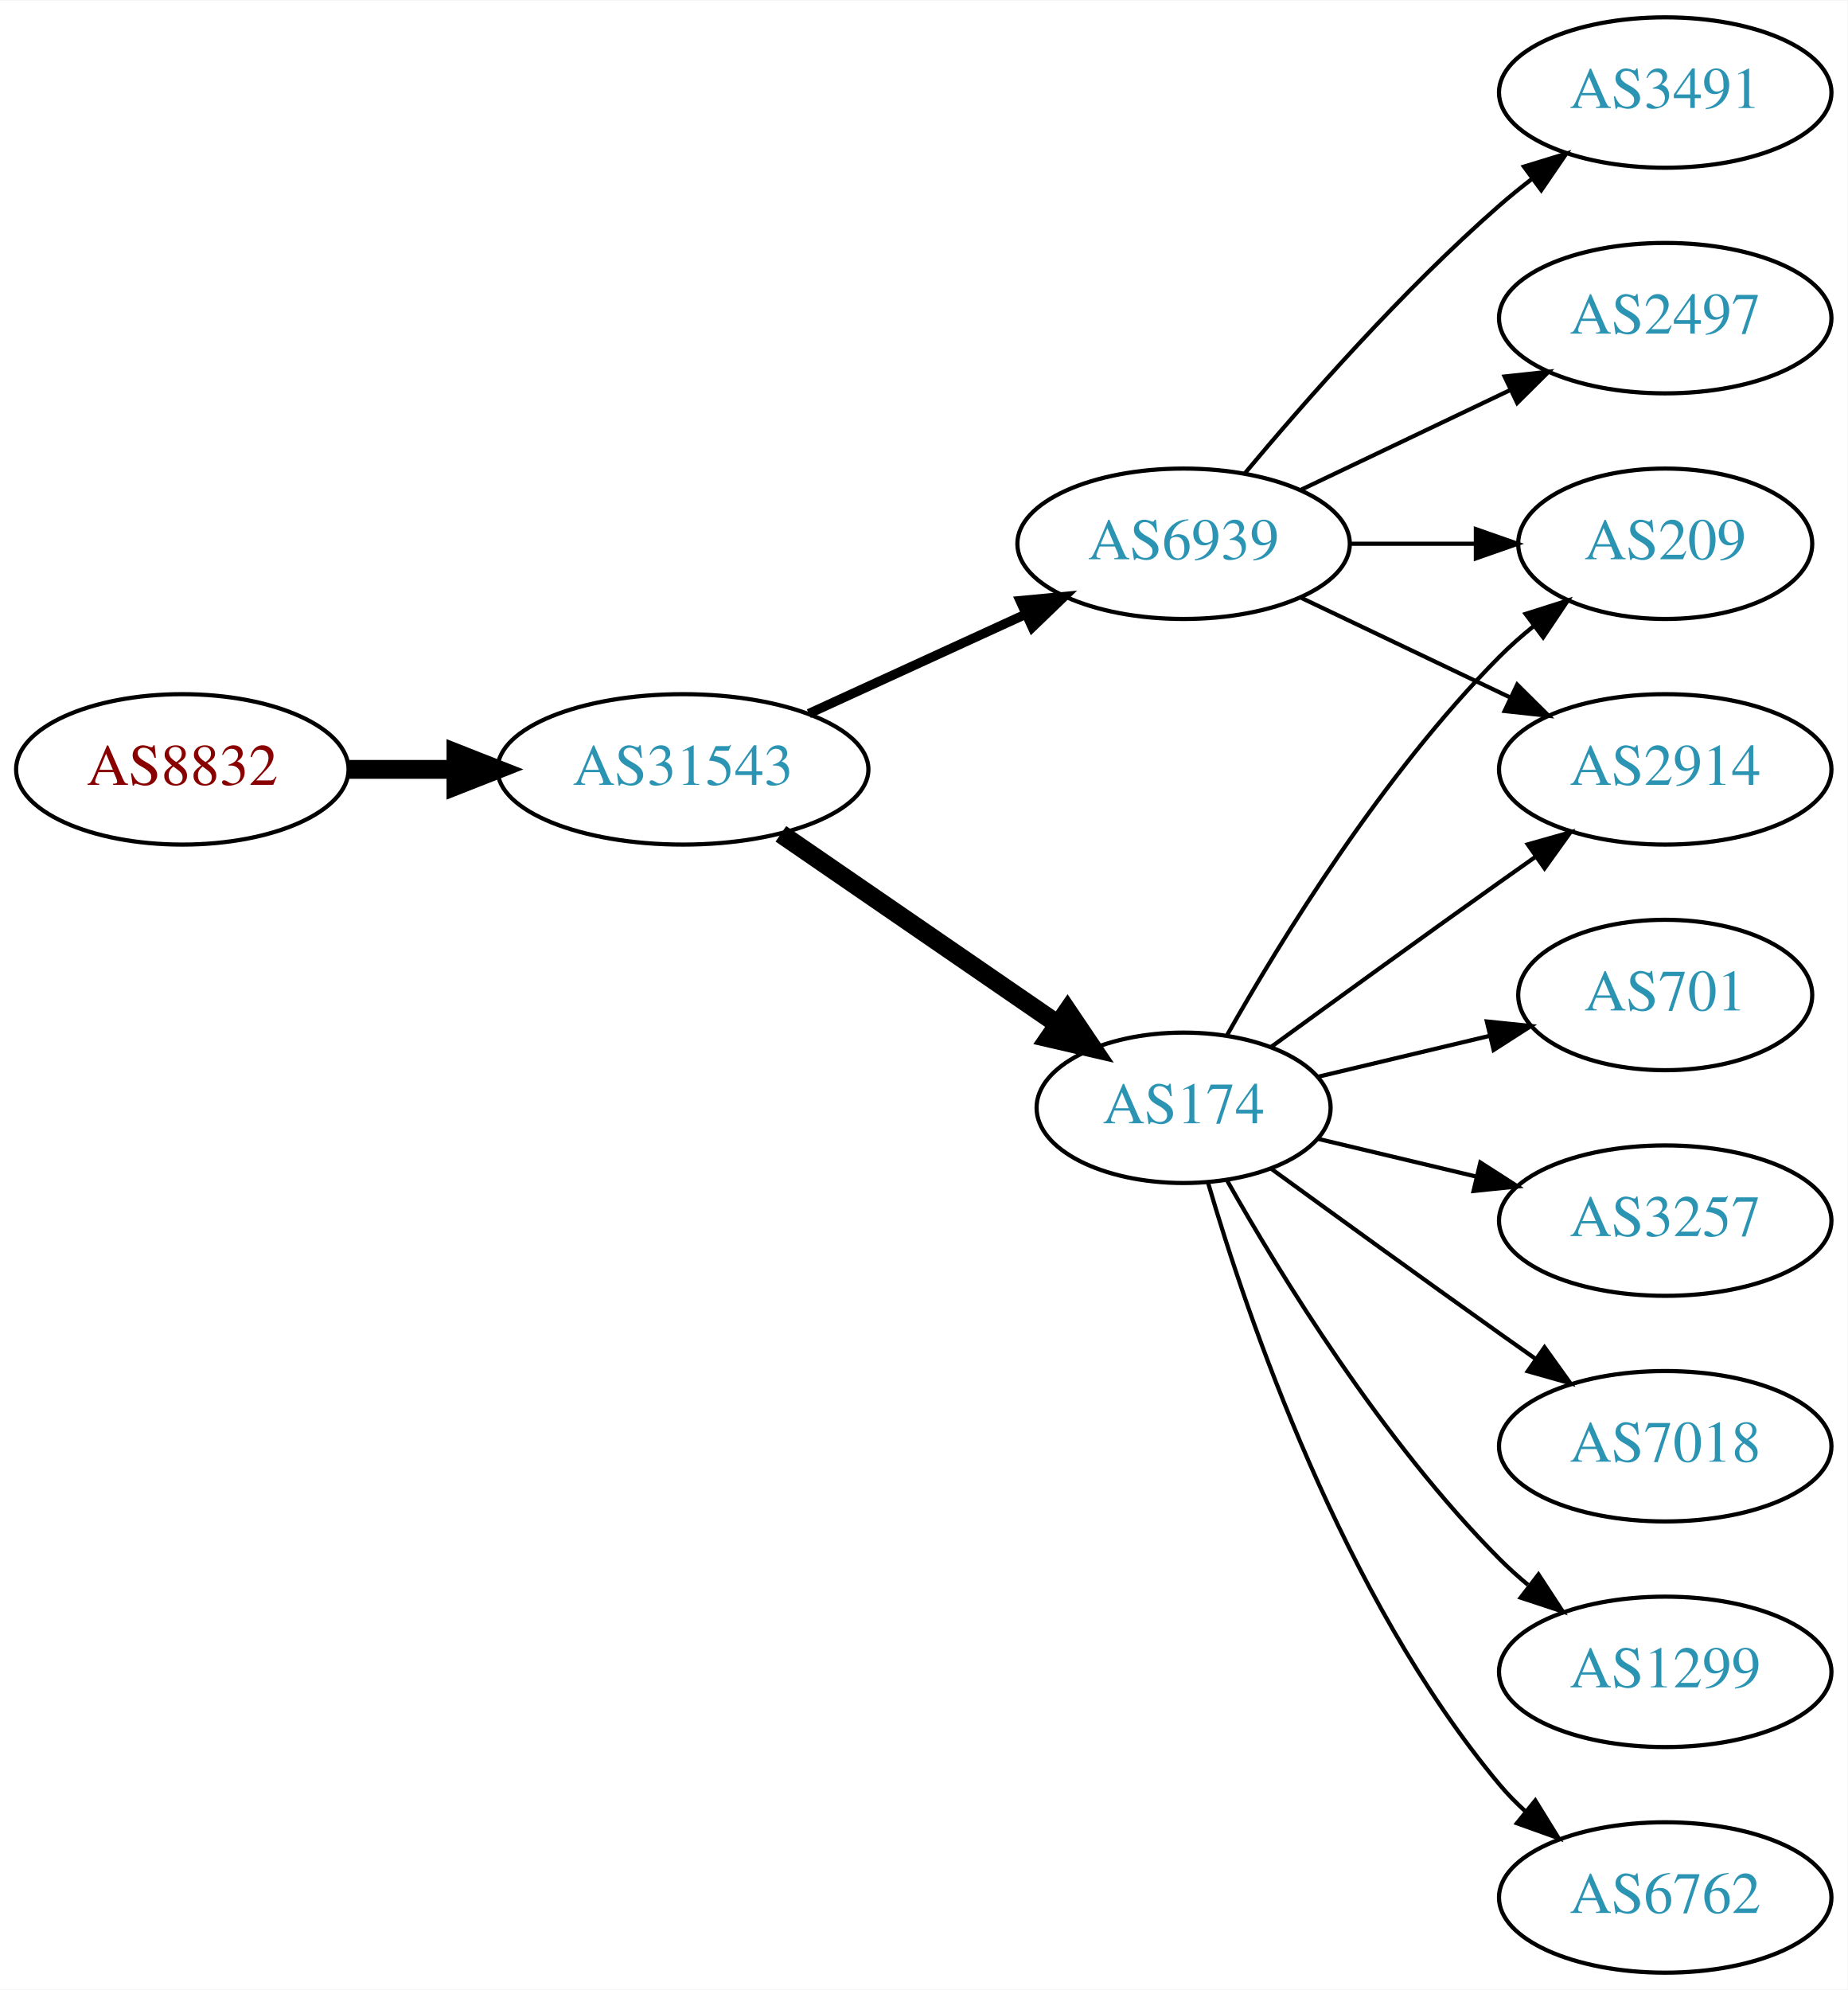
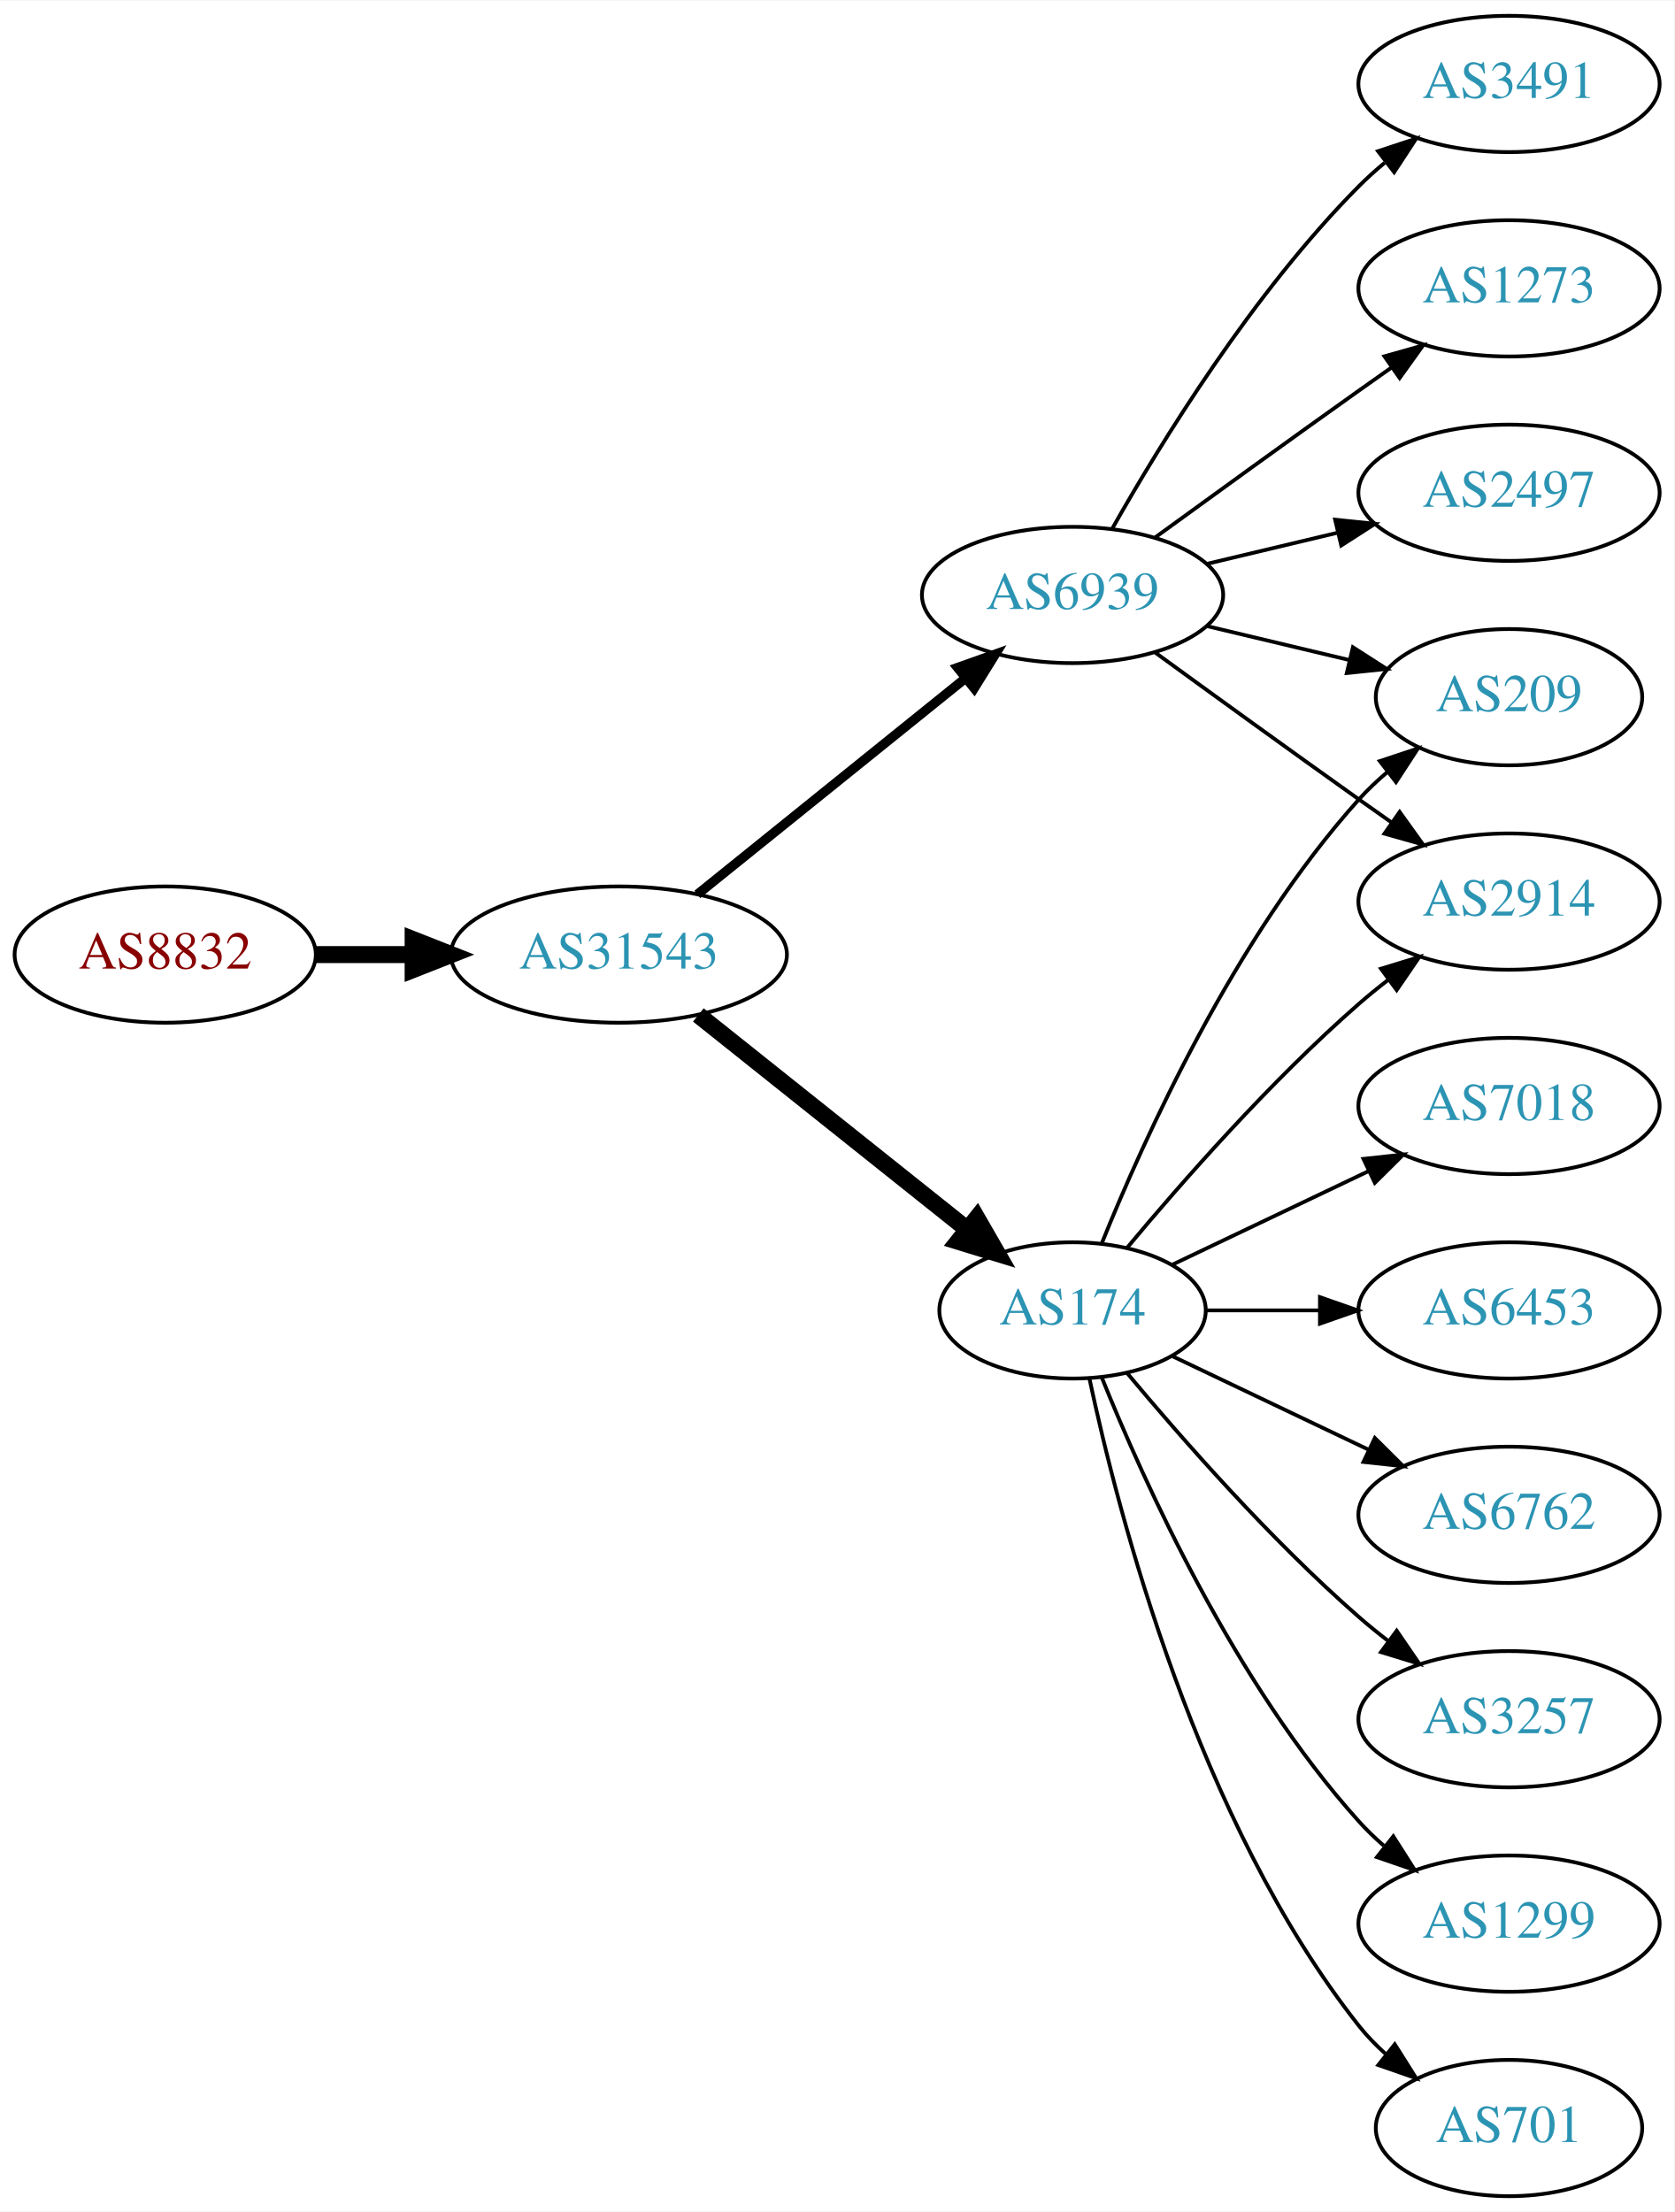
- <svg xmlns="http://www.w3.org/2000/svg" xmlns:xlink="http://www.w3.org/1999/xlink" width="442pt" height="476pt" viewBox="0.00 0.00 442.27 476.00">
-   <g id="graph0" class="graph" transform="scale(1 1) rotate(0) translate(4 472)">
-     <polygon fill="white" stroke="none" points="-4,4 -4,-472 438.271,-472 438.271,4 -4,4" />
+ <svg xmlns="http://www.w3.org/2000/svg" xmlns:xlink="http://www.w3.org/1999/xlink" width="442pt" height="584pt" viewBox="0.00 0.00 442.27 584.00">
+   <g id="graph0" class="graph" transform="scale(1 1) rotate(0) translate(4 580)">
+     <polygon fill="white" stroke="none" points="-4,4 -4,-580 438.271,-580 438.271,4 -4,4" />
    <g id="node1" class="node">
      <g id="a_node1">
        <a xlink:href="/asn/8832" xlink:title="AS8832 ~ Netvoice Data Security GmbH [AT]">
-           <ellipse fill="#ffffff" stroke="black" cx="39.647" cy="-288" rx="39.794" ry="18" />
-           <text text-anchor="middle" x="39.647" y="-284.3" font-family="Times,serif" font-size="14.00" fill="#880000">AS8832</text>
+           <ellipse fill="#ffffff" stroke="black" cx="39.647" cy="-328" rx="39.794" ry="18" />
+           <text text-anchor="middle" x="39.647" y="-324.3" font-family="Times,serif" font-size="14.00" fill="#880000">AS8832</text>
        </a>
      </g>
    </g>
    <g id="node2" class="node">
      <g id="a_node2">
        <a xlink:href="/asn/31543" xlink:title="AS31543 ~ myNET gmbh [AT]">
-           <ellipse fill="#ffffff" stroke="black" cx="159.489" cy="-288" rx="44.393" ry="18" />
-           <text text-anchor="middle" x="159.489" y="-284.3" font-family="Times,serif" font-size="14.00" fill="#2c94b3">AS31543</text>
+           <ellipse fill="#ffffff" stroke="black" cx="159.489" cy="-328" rx="44.393" ry="18" />
+           <text text-anchor="middle" x="159.489" y="-324.3" font-family="Times,serif" font-size="14.00" fill="#2c94b3">AS31543</text>
        </a>
      </g>
    </g>
    <g id="edge1" class="edge">
-       <path fill="none" stroke="black" stroke-width="4.5" d="M79.559,-288C87.662,-288 96.337,-288 104.863,-288" />
-       <polygon fill="black" stroke="black" stroke-width="4.5" points="105.141,-291.938 115.141,-288 105.141,-284.063 105.141,-291.938" />
+       <path fill="none" stroke="black" stroke-width="4.5" d="M79.559,-328C87.662,-328 96.337,-328 104.863,-328" />
+       <polygon fill="black" stroke="black" stroke-width="4.5" points="105.141,-331.938 115.141,-328 105.141,-324.063 105.141,-331.938" />
    </g>
    <g id="node3" class="node">
      <g id="a_node3">
-         <a xlink:href="/asn/174" xlink:title="AS174 ~ Cogent Communications [US]">
-           <ellipse fill="#ffffff" stroke="black" cx="279.332" cy="-207" rx="35.194" ry="18" />
-           <text text-anchor="middle" x="279.332" y="-203.3" font-family="Times,serif" font-size="14.00" fill="#2c94b3">AS174</text>
+         <a xlink:href="/asn/6939" xlink:title="AS6939 ~ Hurricane Electric LLC [US]">
+           <ellipse fill="#ffffff" stroke="black" cx="279.332" cy="-423" rx="39.794" ry="18" />
+           <text text-anchor="middle" x="279.332" y="-419.3" font-family="Times,serif" font-size="14.00" fill="#2c94b3">AS6939</text>
        </a>
      </g>
    </g>
    <g id="edge2" class="edge">
-       <path fill="none" stroke="black" stroke-width="4.5" d="M182.932,-272.574C201.747,-259.641 228.743,-241.085 249.22,-227.01" />
-       <polygon fill="black" stroke="black" stroke-width="4.5" points="251.542,-230.192 257.553,-221.282 247.082,-223.702 251.542,-230.192" />
+       <path fill="none" stroke="black" stroke-width="2.5" d="M180.213,-343.901C199.618,-359.544 229.404,-383.557 251.068,-401.021" />
+       <polygon fill="black" stroke="black" stroke-width="2.5" points="248.953,-403.812 258.935,-407.363 253.347,-398.362 248.953,-403.812" />
    </g>
    <g id="node4" class="node">
      <g id="a_node4">
-         <a xlink:href="/asn/6939" xlink:title="AS6939 ~ Hurricane Electric LLC [US]">
-           <ellipse fill="#ffffff" stroke="black" cx="279.332" cy="-342" rx="39.794" ry="18" />
-           <text text-anchor="middle" x="279.332" y="-338.3" font-family="Times,serif" font-size="14.00" fill="#2c94b3">AS6939</text>
+         <a xlink:href="/asn/174" xlink:title="AS174 ~ Cogent Communications [US]">
+           <ellipse fill="#ffffff" stroke="black" cx="279.332" cy="-234" rx="35.194" ry="18" />
+           <text text-anchor="middle" x="279.332" y="-230.3" font-family="Times,serif" font-size="14.00" fill="#2c94b3">AS174</text>
        </a>
      </g>
    </g>
    <g id="edge3" class="edge">
-       <path fill="none" stroke="black" stroke-width="2.25" d="M189.619,-301.348C205.23,-308.502 224.628,-317.391 241.3,-325.03" />
-       <polygon fill="black" stroke="black" stroke-width="2.25" points="240.203,-328.378 250.752,-329.362 243.119,-322.014 240.203,-328.378" />
+       <path fill="none" stroke="black" stroke-width="4.5" d="M180.479,-312.054C200.044,-296.448 229.973,-272.574 251.58,-255.339" />
+       <polygon fill="black" stroke="black" stroke-width="4.5" points="254.052,-258.404 259.415,-249.09 249.142,-252.247 254.052,-258.404" />
    </g>
    <g id="node5" class="node">
      <g id="a_node5">
-         <a xlink:href="/asn/2914" xlink:title="AS2914 ~ NTT America, Inc. [US]">
-           <ellipse fill="#ffffff" stroke="black" cx="394.625" cy="-288" rx="39.794" ry="18" />
-           <text text-anchor="middle" x="394.625" y="-284.3" font-family="Times,serif" font-size="14.00" fill="#2c94b3">AS2914</text>
+         <a xlink:href="/asn/3491" xlink:title="AS3491 ~ PCCW Global, Inc. [US]">
+           <ellipse fill="#ffffff" stroke="black" cx="394.625" cy="-558" rx="39.794" ry="18" />
+           <text text-anchor="middle" x="394.625" y="-554.3" font-family="Times,serif" font-size="14.00" fill="#2c94b3">AS3491</text>
        </a>
      </g>
    </g>
    <g id="edge4" class="edge">
-       <path fill="none" stroke="black" d="M300.228,-221.529C315.229,-232.45 336.336,-247.747 354.978,-261 357.799,-263.005 360.742,-265.085 363.69,-267.159" />
-       <polygon fill="black" stroke="black" points="361.717,-270.05 371.914,-272.926 365.736,-264.319 361.717,-270.05" />
+       <path fill="none" stroke="black" d="M289.791,-440.49C302.573,-463.096 327.005,-502.886 354.978,-531 357.089,-533.121 359.385,-535.188 361.77,-537.171" />
+       <polygon fill="black" stroke="black" points="360.023,-540.242 370.086,-543.556 364.286,-534.69 360.023,-540.242" />
    </g>
    <g id="node6" class="node">
      <g id="a_node6">
-         <a xlink:href="/asn/7018" xlink:title="AS7018 ~ AT&amp;T Services, Inc. [US]">
-           <ellipse fill="#ffffff" stroke="black" cx="394.625" cy="-126" rx="39.794" ry="18" />
-           <text text-anchor="middle" x="394.625" y="-122.3" font-family="Times,serif" font-size="14.00" fill="#2c94b3">AS7018</text>
+         <a xlink:href="/asn/1273" xlink:title="AS1273 ~ Vodafone Group PLC [EU]">
+           <ellipse fill="#ffffff" stroke="black" cx="394.625" cy="-504" rx="39.794" ry="18" />
+           <text text-anchor="middle" x="394.625" y="-500.3" font-family="Times,serif" font-size="14.00" fill="#2c94b3">AS1273</text>
        </a>
      </g>
    </g>
    <g id="edge5" class="edge">
-       <path fill="none" stroke="black" d="M300.228,-192.471C315.229,-181.55 336.336,-166.253 354.978,-153 357.799,-150.995 360.742,-148.915 363.69,-146.841" />
-       <polygon fill="black" stroke="black" points="365.736,-149.681 371.914,-141.074 361.717,-143.95 365.736,-149.681" />
+       <path fill="none" stroke="black" d="M301.18,-438.222C316.114,-449.091 336.727,-464.025 354.978,-477 357.799,-479.005 360.742,-481.085 363.69,-483.159" />
+       <polygon fill="black" stroke="black" points="361.717,-486.05 371.914,-488.926 365.736,-480.319 361.717,-486.05" />
    </g>
    <g id="node7" class="node">
      <g id="a_node7">
+         <a xlink:href="/asn/2914" xlink:title="AS2914 ~ NTT America, Inc. [US]">
+           <ellipse fill="#ffffff" stroke="black" cx="394.625" cy="-342" rx="39.794" ry="18" />
+           <text text-anchor="middle" x="394.625" y="-338.3" font-family="Times,serif" font-size="14.00" fill="#2c94b3">AS2914</text>
+         </a>
+       </g>
+     </g>
+     <g id="edge6" class="edge">
+       <path fill="none" stroke="black" d="M301.18,-407.778C316.114,-396.909 336.727,-381.975 354.978,-369 357.799,-366.995 360.742,-364.915 363.69,-362.841" />
+       <polygon fill="black" stroke="black" points="365.736,-365.681 371.914,-357.074 361.717,-359.95 365.736,-365.681" />
+     </g>
+     <g id="node8" class="node">
+       <g id="a_node8">
+         <a xlink:href="/asn/2497" xlink:title="AS2497 ~ Internet Initiative Japan Inc. [JP]">
+           <ellipse fill="#ffffff" stroke="black" cx="394.625" cy="-450" rx="39.794" ry="18" />
+           <text text-anchor="middle" x="394.625" y="-446.3" font-family="Times,serif" font-size="14.00" fill="#2c94b3">AS2497</text>
+         </a>
+       </g>
+     </g>
+     <g id="edge7" class="edge">
+       <path fill="none" stroke="black" d="M314.939,-431.248C325.81,-433.838 337.964,-436.735 349.407,-439.462" />
+       <polygon fill="black" stroke="black" points="348.69,-442.889 359.229,-441.803 350.313,-436.08 348.69,-442.889" />
+     </g>
+     <g id="node9" class="node">
+       <g id="a_node9">
+         <a xlink:href="/asn/209" xlink:title="AS209 ~ CenturyLink Communications, LLC [US]">
+           <ellipse fill="#ffffff" stroke="black" cx="394.625" cy="-396" rx="35.194" ry="18" />
+           <text text-anchor="middle" x="394.625" y="-392.3" font-family="Times,serif" font-size="14.00" fill="#2c94b3">AS209</text>
+         </a>
+       </g>
+     </g>
+     <g id="edge8" class="edge">
+       <path fill="none" stroke="black" d="M314.939,-414.752C326.733,-411.942 340.038,-408.771 352.306,-405.847" />
+       <polygon fill="black" stroke="black" points="353.394,-409.186 362.311,-403.463 351.772,-402.376 353.394,-409.186" />
+     </g>
+     <g id="edge14" class="edge">
+       <path fill="none" stroke="black" d="M293.696,-250.499C307.952,-267.596 331.647,-294.619 354.978,-315 357.444,-317.154 360.082,-319.294 362.78,-321.372" />
+       <polygon fill="black" stroke="black" points="360.805,-324.264 370.934,-327.37 364.953,-318.625 360.805,-324.264" />
+     </g>
+     <g id="edge11" class="edge">
+       <path fill="none" stroke="black" d="M287.079,-251.787C298.13,-279.243 322.184,-332.578 354.978,-369 357.294,-371.572 359.899,-374.03 362.634,-376.343" />
+       <polygon fill="black" stroke="black" points="360.5,-379.117 370.557,-382.448 364.772,-373.572 360.5,-379.117" />
+     </g>
+     <g id="node10" class="node">
+       <g id="a_node10">
+         <a xlink:href="/asn/3257" xlink:title="AS3257 ~ GTT [DE]">
+           <ellipse fill="#ffffff" stroke="black" cx="394.625" cy="-126" rx="39.794" ry="18" />
+           <text text-anchor="middle" x="394.625" y="-122.3" font-family="Times,serif" font-size="14.00" fill="#2c94b3">AS3257</text>
+         </a>
+       </g>
+     </g>
+     <g id="edge9" class="edge">
+       <path fill="none" stroke="black" d="M293.696,-217.501C307.952,-200.404 331.647,-173.381 354.978,-153 357.444,-150.846 360.082,-148.706 362.78,-146.628" />
+       <polygon fill="black" stroke="black" points="364.953,-149.375 370.934,-140.63 360.805,-143.736 364.953,-149.375" />
+     </g>
+     <g id="node11" class="node">
+       <g id="a_node11">
        <a xlink:href="/asn/1299" xlink:title="AS1299 ~ Telia Carrier [EU]">
          <ellipse fill="#ffffff" stroke="black" cx="394.625" cy="-72" rx="39.794" ry="18" />
          <text text-anchor="middle" x="394.625" y="-68.3" font-family="Times,serif" font-size="14.00" fill="#2c94b3">AS1299</text>
        </a>
      </g>
    </g>
-     <g id="edge6" class="edge">
-       <path fill="none" stroke="black" d="M289.791,-189.51C302.573,-166.904 327.005,-127.114 354.978,-99 357.089,-96.879 359.385,-94.812 361.77,-92.829" />
-       <polygon fill="black" stroke="black" points="364.286,-95.31 370.086,-86.444 360.023,-89.758 364.286,-95.31" />
-     </g>
-     <g id="node8" class="node">
-       <g id="a_node8">
-         <a xlink:href="/asn/209" xlink:title="AS209 ~ CenturyLink Communications, LLC [US]">
-           <ellipse fill="#ffffff" stroke="black" cx="394.625" cy="-342" rx="35.194" ry="18" />
-           <text text-anchor="middle" x="394.625" y="-338.3" font-family="Times,serif" font-size="14.00" fill="#2c94b3">AS209</text>
-         </a>
-       </g>
-     </g>
-     <g id="edge7" class="edge">
-       <path fill="none" stroke="black" d="M289.791,-224.49C302.573,-247.096 327.005,-286.886 354.978,-315 357.478,-317.513 360.239,-319.949 363.1,-322.261" />
-       <polygon fill="black" stroke="black" points="361.198,-325.21 371.297,-328.413 365.401,-319.611 361.198,-325.21" />
-     </g>
-     <g id="node9" class="node">
-       <g id="a_node9">
-         <a xlink:href="/asn/6762" xlink:title="AS6762 ~ TELECOM ITALIA SPARKLE S.p.A. [IT]">
-           <ellipse fill="#ffffff" stroke="black" cx="394.625" cy="-18" rx="39.794" ry="18" />
-           <text text-anchor="middle" x="394.625" y="-14.3" font-family="Times,serif" font-size="14.00" fill="#2c94b3">AS6762</text>
-         </a>
-       </g>
-     </g>
-     <g id="edge8" class="edge">
-       <path fill="none" stroke="black" d="M285.206,-188.998C294.52,-157.156 317.336,-90.019 354.978,-45 356.848,-42.763 358.947,-40.626 361.173,-38.604" />
-       <polygon fill="black" stroke="black" points="363.52,-41.208 369.092,-32.196 359.116,-35.766 363.52,-41.208" />
-     </g>
-     <g id="node10" class="node">
-       <g id="a_node10">
-         <a xlink:href="/asn/701" xlink:title="AS701 ~ UUNET [US]">
-           <ellipse fill="#ffffff" stroke="black" cx="394.625" cy="-234" rx="35.194" ry="18" />
-           <text text-anchor="middle" x="394.625" y="-230.3" font-family="Times,serif" font-size="14.00" fill="#2c94b3">AS701</text>
-         </a>
-       </g>
-     </g>
-     <g id="edge9" class="edge">
-       <path fill="none" stroke="black" d="M311.589,-214.449C324.22,-217.459 338.974,-220.976 352.46,-224.19" />
-       <polygon fill="black" stroke="black" points="351.93,-227.661 362.469,-226.575 353.553,-220.852 351.93,-227.661" />
-     </g>
-     <g id="node11" class="node">
-       <g id="a_node11">
-         <a xlink:href="/asn/3257" xlink:title="AS3257 ~ GTT [DE]">
-           <ellipse fill="#ffffff" stroke="black" cx="394.625" cy="-180" rx="39.794" ry="18" />
-           <text text-anchor="middle" x="394.625" y="-176.3" font-family="Times,serif" font-size="14.00" fill="#2c94b3">AS3257</text>
-         </a>
-       </g>
-     </g>
    <g id="edge10" class="edge">
-       <path fill="none" stroke="black" d="M311.589,-199.551C323.269,-196.767 336.765,-193.551 349.394,-190.541" />
-       <polygon fill="black" stroke="black" points="350.37,-193.907 359.286,-188.184 348.747,-187.097 350.37,-193.907" />
-     </g>
-     <g id="edge14" class="edge">
-       <path fill="none" stroke="black" d="M307.468,-329.066C322.462,-321.919 341.283,-312.948 357.506,-305.215" />
-       <polygon fill="black" stroke="black" points="359.188,-308.291 366.71,-300.829 356.177,-301.972 359.188,-308.291" />
-     </g>
-     <g id="edge11" class="edge">
-       <path fill="none" stroke="black" d="M319.004,-342C328.709,-342 339.2,-342 349.163,-342" />
-       <polygon fill="black" stroke="black" points="349.299,-345.5 359.299,-342 349.299,-338.5 349.299,-345.5" />
+       <path fill="none" stroke="black" d="M287.079,-216.213C298.13,-188.757 322.184,-135.422 354.978,-99 356.98,-96.776 359.199,-94.637 361.532,-92.603" />
+       <polygon fill="black" stroke="black" points="364.062,-95.065 369.751,-86.127 359.73,-89.567 364.062,-95.065" />
    </g>
    <g id="node12" class="node">
      <g id="a_node12">
-         <a xlink:href="/asn/2497" xlink:title="AS2497 ~ Internet Initiative Japan Inc. [JP]">
-           <ellipse fill="#ffffff" stroke="black" cx="394.625" cy="-396" rx="39.794" ry="18" />
-           <text text-anchor="middle" x="394.625" y="-392.3" font-family="Times,serif" font-size="14.00" fill="#2c94b3">AS2497</text>
+         <a xlink:href="/asn/701" xlink:title="AS701 ~ UUNET [US]">
+           <ellipse fill="#ffffff" stroke="black" cx="394.625" cy="-18" rx="35.194" ry="18" />
+           <text text-anchor="middle" x="394.625" y="-14.3" font-family="Times,serif" font-size="14.00" fill="#2c94b3">AS701</text>
        </a>
      </g>
    </g>
    <g id="edge12" class="edge">
-       <path fill="none" stroke="black" d="M307.468,-354.934C322.462,-362.081 341.283,-371.052 357.506,-378.785" />
-       <polygon fill="black" stroke="black" points="356.177,-382.028 366.71,-383.171 359.188,-375.709 356.177,-382.028" />
+       <path fill="none" stroke="black" d="M283.763,-216.116C291.345,-180.387 312.335,-98.983 354.978,-45 357.058,-42.367 359.463,-39.884 362.036,-37.572" />
+       <polygon fill="black" stroke="black" points="364.447,-40.127 370.099,-31.165 360.092,-34.646 364.447,-40.127" />
    </g>
    <g id="node13" class="node">
      <g id="a_node13">
-         <a xlink:href="/asn/3491" xlink:title="AS3491 ~ PCCW Global, Inc. [US]">
-           <ellipse fill="#ffffff" stroke="black" cx="394.625" cy="-450" rx="39.794" ry="18" />
-           <text text-anchor="middle" x="394.625" y="-446.3" font-family="Times,serif" font-size="14.00" fill="#2c94b3">AS3491</text>
+         <a xlink:href="/asn/7018" xlink:title="AS7018 ~ AT&amp;T Services, Inc. [US]">
+           <ellipse fill="#ffffff" stroke="black" cx="394.625" cy="-288" rx="39.794" ry="18" />
+           <text text-anchor="middle" x="394.625" y="-284.3" font-family="Times,serif" font-size="14.00" fill="#2c94b3">AS7018</text>
        </a>
      </g>
    </g>
    <g id="edge13" class="edge">
-       <path fill="none" stroke="black" d="M293.962,-358.817C308.244,-375.929 331.791,-402.745 354.978,-423 357.444,-425.154 360.082,-427.294 362.78,-429.372" />
-       <polygon fill="black" stroke="black" points="360.805,-432.264 370.934,-435.37 364.953,-426.625 360.805,-432.264" />
+       <path fill="none" stroke="black" d="M305.757,-246.119C321.059,-253.413 340.783,-262.814 357.665,-270.86" />
+       <polygon fill="black" stroke="black" points="356.172,-274.026 366.705,-275.169 359.184,-267.707 356.172,-274.026" />
+     </g>
+     <g id="node14" class="node">
+       <g id="a_node14">
+         <a xlink:href="/asn/6453" xlink:title="AS6453 ~ TATA COMMUNICATIONS (AMERICA) INC [US]">
+           <ellipse fill="#ffffff" stroke="black" cx="394.625" cy="-234" rx="39.794" ry="18" />
+           <text text-anchor="middle" x="394.625" y="-230.3" font-family="Times,serif" font-size="14.00" fill="#2c94b3">AS6453</text>
+         </a>
+       </g>
+     </g>
+     <g id="edge15" class="edge">
+       <path fill="none" stroke="black" d="M314.631,-234C324.008,-234 334.358,-234 344.393,-234" />
+       <polygon fill="black" stroke="black" points="344.681,-237.5 354.681,-234 344.681,-230.5 344.681,-237.5" />
+     </g>
+     <g id="node15" class="node">
+       <g id="a_node15">
+         <a xlink:href="/asn/6762" xlink:title="AS6762 ~ TELECOM ITALIA SPARKLE S.p.A. [IT]">
+           <ellipse fill="#ffffff" stroke="black" cx="394.625" cy="-180" rx="39.794" ry="18" />
+           <text text-anchor="middle" x="394.625" y="-176.3" font-family="Times,serif" font-size="14.00" fill="#2c94b3">AS6762</text>
+         </a>
+       </g>
+     </g>
+     <g id="edge16" class="edge">
+       <path fill="none" stroke="black" d="M305.757,-221.881C321.059,-214.587 340.783,-205.186 357.665,-197.14" />
+       <polygon fill="black" stroke="black" points="359.184,-200.293 366.705,-192.831 356.172,-193.974 359.184,-200.293" />
    </g>
  </g>
</svg>
